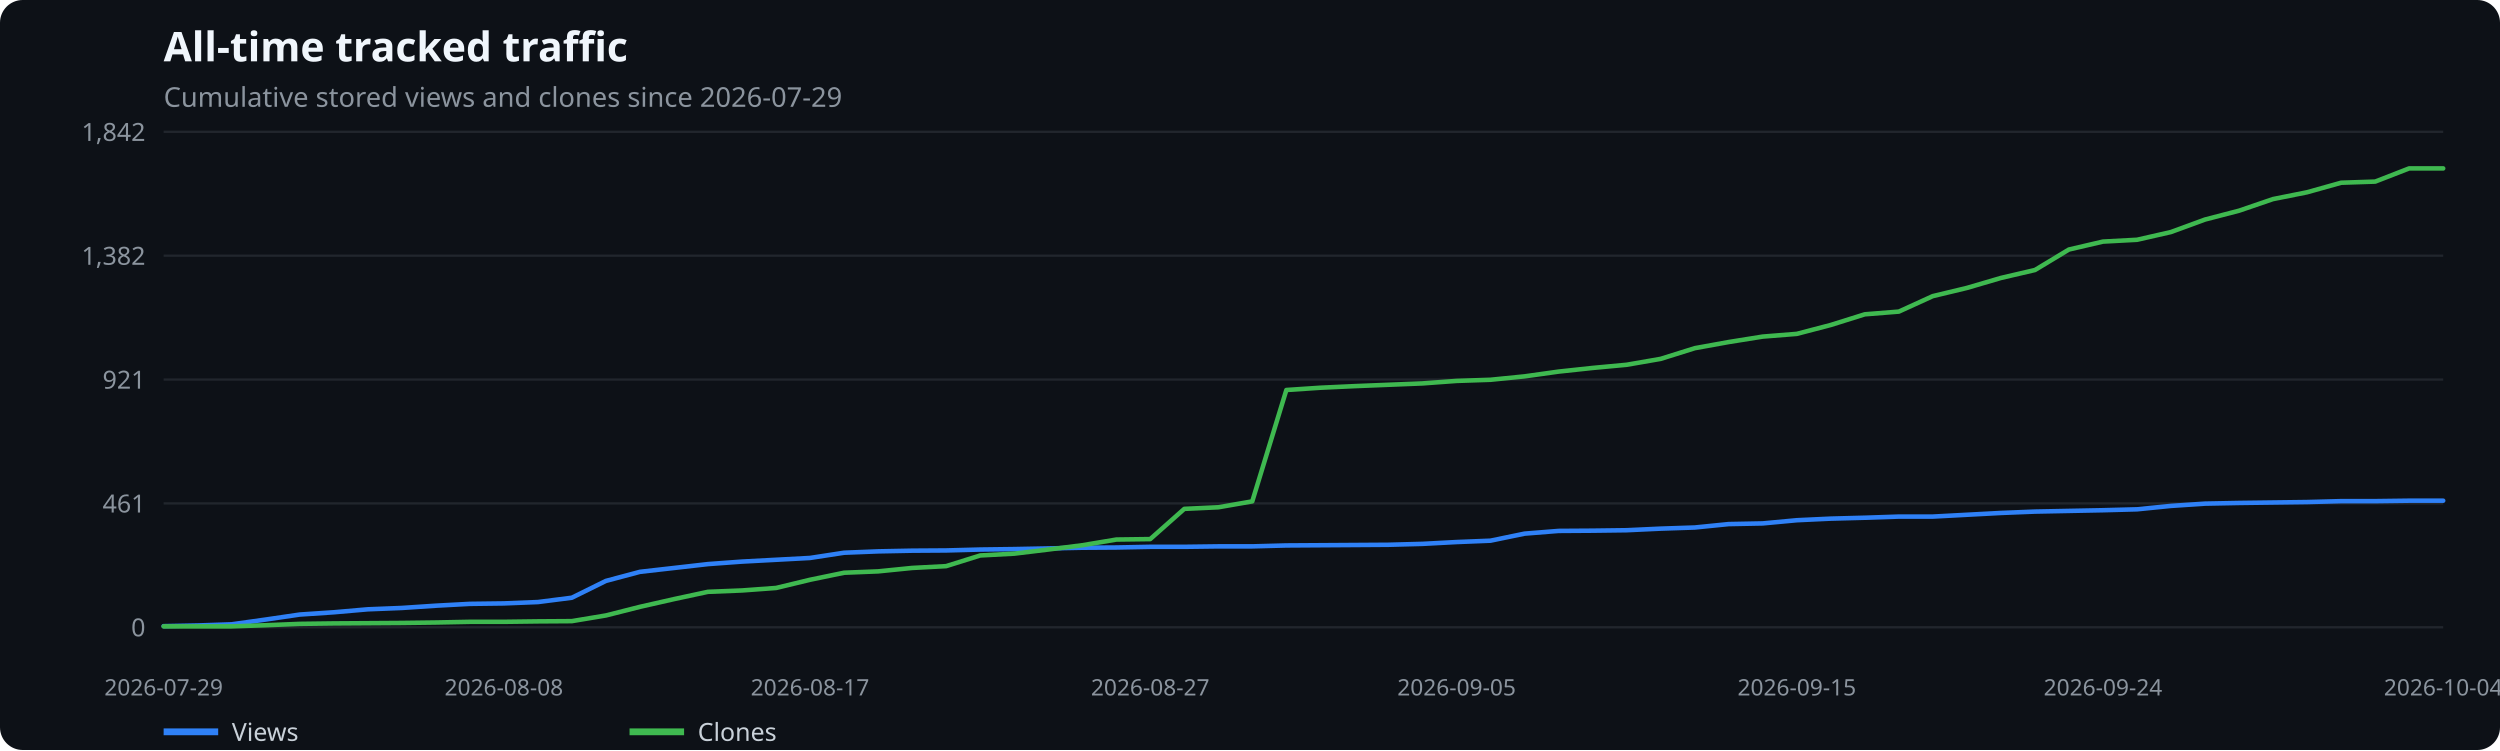
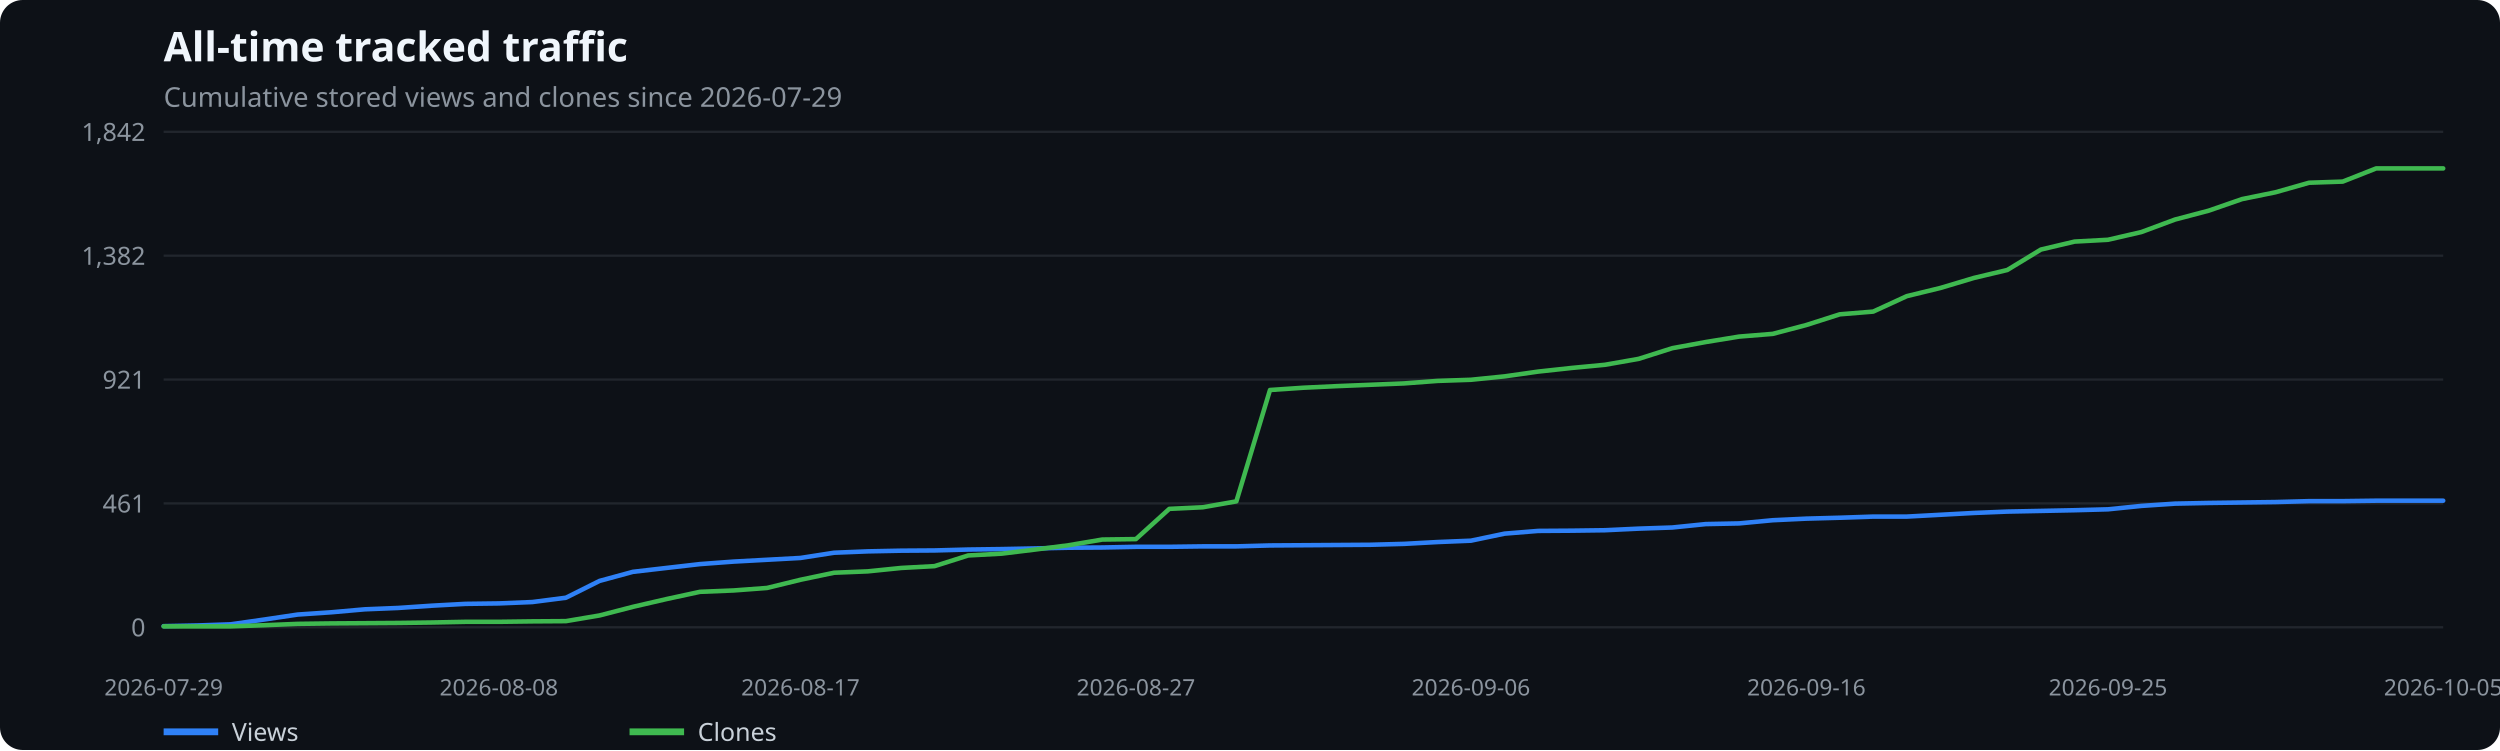
<svg xmlns="http://www.w3.org/2000/svg" width="1100" height="330" viewBox="0 0 1100 330" role="img" aria-label="All-time tracked traffic">
  <rect width="100%" height="100%" fill="#0d1117" rx="10" />
  <text x="72" y="27" fill="#f0f6fc" font-family="system-ui,sans-serif" font-size="18" font-weight="600">All-time tracked traffic</text>
  <text x="72" y="47" fill="#8b949e" font-family="system-ui,sans-serif" font-size="12">Cumulative stored views and clones since 2026-07-29</text>
  <line x1="72" x2="1075" y1="276.0" y2="276.0" stroke="#21262d" />
  <text x="64" y="280.0" text-anchor="end" fill="#8b949e" font-family="system-ui,sans-serif" font-size="11">0</text>
  <line x1="72" x2="1075" y1="221.5" y2="221.5" stroke="#21262d" />
  <text x="64" y="225.5" text-anchor="end" fill="#8b949e" font-family="system-ui,sans-serif" font-size="11">461</text>
  <line x1="72" x2="1075" y1="167.0" y2="167.0" stroke="#21262d" />
  <text x="64" y="171.0" text-anchor="end" fill="#8b949e" font-family="system-ui,sans-serif" font-size="11">921</text>
  <line x1="72" x2="1075" y1="112.5" y2="112.5" stroke="#21262d" />
  <text x="64" y="116.5" text-anchor="end" fill="#8b949e" font-family="system-ui,sans-serif" font-size="11">1,382</text>
  <line x1="72" x2="1075" y1="58.0" y2="58.0" stroke="#21262d" />
  <text x="64" y="62.0" text-anchor="end" fill="#8b949e" font-family="system-ui,sans-serif" font-size="11">1,842</text>
  <text x="72.0" y="306" text-anchor="middle" fill="#8b949e" font-family="system-ui,sans-serif" font-size="10">2026-07-29</text>
-   <text x="221.7" y="306" text-anchor="middle" fill="#8b949e" font-family="system-ui,sans-serif" font-size="10">2026-08-08</text>
-   <text x="356.4" y="306" text-anchor="middle" fill="#8b949e" font-family="system-ui,sans-serif" font-size="10">2026-08-17</text>
-   <text x="506.1" y="306" text-anchor="middle" fill="#8b949e" font-family="system-ui,sans-serif" font-size="10">2026-08-27</text>
-   <text x="640.9" y="306" text-anchor="middle" fill="#8b949e" font-family="system-ui,sans-serif" font-size="10">2026-09-05</text>
-   <text x="790.6" y="306" text-anchor="middle" fill="#8b949e" font-family="system-ui,sans-serif" font-size="10">2026-09-15</text>
-   <text x="925.3" y="306" text-anchor="middle" fill="#8b949e" font-family="system-ui,sans-serif" font-size="10">2026-09-24</text>
-   <text x="1075.0" y="306" text-anchor="middle" fill="#8b949e" font-family="system-ui,sans-serif" font-size="10">2026-10-04</text>
-   <polyline points="72.0,275.5 87.0,275.2 101.9,274.7 116.9,272.6 131.9,270.4 146.9,269.4 161.8,268.1 176.8,267.5 191.8,266.5 206.7,265.7 221.7,265.5 236.7,264.9 251.6,263.0 266.6,255.6 281.6,251.6 296.6,249.9 311.5,248.2 326.5,247.1 341.5,246.3 356.4,245.5 371.4,243.2 386.4,242.6 401.3,242.3 416.3,242.2 431.3,241.8 446.3,241.6 461.2,241.3 476.2,241.0 491.2,240.9 506.1,240.6 521.1,240.6 536.1,240.4 551.0,240.4 566.0,240.0 581.0,239.9 596.0,239.8 610.9,239.7 625.9,239.3 640.9,238.5 655.8,237.9 670.8,234.8 685.8,233.6 700.7,233.5 715.7,233.3 730.7,232.6 745.7,232.1 760.6,230.6 775.6,230.3 790.6,228.9 805.5,228.2 820.5,227.8 835.5,227.3 850.4,227.3 865.4,226.5 880.4,225.7 895.4,225.1 910.3,224.8 925.3,224.5 940.3,224.1 955.2,222.6 970.2,221.6 985.2,221.3 1000.1,221.1 1015.1,220.9 1030.1,220.5 1045.1,220.5 1060.0,220.3 1075.0,220.3" fill="none" stroke="#2f81f7" stroke-width="2" stroke-linecap="round" stroke-linejoin="round" />
+   <text x="219.5" y="306" text-anchor="middle" fill="#8b949e" font-family="system-ui,sans-serif" font-size="10">2026-08-08</text>
+   <text x="352.2" y="306" text-anchor="middle" fill="#8b949e" font-family="system-ui,sans-serif" font-size="10">2026-08-17</text>
+   <text x="499.8" y="306" text-anchor="middle" fill="#8b949e" font-family="system-ui,sans-serif" font-size="10">2026-08-27</text>
+   <text x="647.2" y="306" text-anchor="middle" fill="#8b949e" font-family="system-ui,sans-serif" font-size="10">2026-09-06</text>
+   <text x="794.8" y="306" text-anchor="middle" fill="#8b949e" font-family="system-ui,sans-serif" font-size="10">2026-09-16</text>
+   <text x="927.5" y="306" text-anchor="middle" fill="#8b949e" font-family="system-ui,sans-serif" font-size="10">2026-09-25</text>
+   <text x="1075.0" y="306" text-anchor="middle" fill="#8b949e" font-family="system-ui,sans-serif" font-size="10">2026-10-05</text>
+   <polyline points="72.0,275.5 86.8,275.2 101.5,274.7 116.2,272.6 131.0,270.4 145.8,269.4 160.5,268.1 175.2,267.5 190.0,266.5 204.8,265.7 219.5,265.5 234.2,264.9 249.0,263.0 263.8,255.6 278.5,251.6 293.2,249.9 308.0,248.2 322.8,247.1 337.5,246.3 352.2,245.5 367.0,243.2 381.8,242.6 396.5,242.3 411.2,242.2 426.0,241.8 440.8,241.6 455.5,241.3 470.2,241.0 485.0,240.9 499.8,240.6 514.5,240.6 529.2,240.4 544.0,240.4 558.8,240.0 573.5,239.9 588.2,239.8 603.0,239.7 617.8,239.3 632.5,238.5 647.2,237.9 662.0,234.8 676.8,233.6 691.5,233.5 706.2,233.3 721.0,232.6 735.8,232.1 750.5,230.6 765.2,230.3 780.0,228.9 794.8,228.2 809.5,227.8 824.2,227.3 839.0,227.3 853.8,226.5 868.5,225.7 883.2,225.1 898.0,224.8 912.8,224.5 927.5,224.1 942.2,222.6 957.0,221.6 971.8,221.3 986.5,221.1 1001.2,220.9 1016.0,220.5 1030.8,220.5 1045.5,220.3 1060.2,220.3 1075.0,220.3" fill="none" stroke="#2f81f7" stroke-width="2" stroke-linecap="round" stroke-linejoin="round" />
  <line x1="72" x2="96" y1="322" y2="322" stroke="#2f81f7" stroke-width="3" />
  <text x="102" y="326" fill="#c9d1d9" font-family="system-ui,sans-serif" font-size="11">Views</text>
-   <polyline points="72.0,275.6 87.0,275.6 101.9,275.6 116.9,275.1 131.9,274.5 146.9,274.3 161.8,274.2 176.8,274.1 191.8,273.9 206.7,273.6 221.7,273.6 236.7,273.4 251.6,273.3 266.6,270.8 281.6,267.0 296.6,263.6 311.5,260.4 326.5,259.8 341.5,258.7 356.4,255.1 371.4,252.0 386.4,251.4 401.3,249.9 416.3,249.1 431.3,244.4 446.3,243.6 461.2,241.8 476.2,239.9 491.2,237.4 506.1,237.2 521.1,223.9 536.1,223.2 551.0,220.6 566.0,171.6 581.0,170.6 596.0,169.9 610.9,169.3 625.9,168.7 640.9,167.6 655.8,167.1 670.8,165.6 685.8,163.5 700.7,161.9 715.7,160.5 730.7,157.9 745.7,153.2 760.6,150.5 775.6,148.1 790.6,146.9 805.5,143.0 820.5,138.3 835.5,137.1 850.4,130.3 865.4,126.7 880.4,122.3 895.4,118.8 910.3,109.8 925.3,106.3 940.3,105.5 955.2,102.1 970.2,96.6 985.2,92.7 1000.1,87.6 1015.1,84.6 1030.1,80.4 1045.1,79.9 1060.0,74.1 1075.0,74.1" fill="none" stroke="#3fb950" stroke-width="2" stroke-linecap="round" stroke-linejoin="round" />
+   <polyline points="72.0,275.6 86.8,275.6 101.5,275.6 116.2,275.1 131.0,274.5 145.8,274.3 160.5,274.2 175.2,274.1 190.0,273.9 204.8,273.6 219.5,273.6 234.2,273.4 249.0,273.3 263.8,270.8 278.5,267.0 293.2,263.6 308.0,260.4 322.8,259.8 337.5,258.7 352.2,255.1 367.0,252.0 381.8,251.4 396.5,249.9 411.2,249.1 426.0,244.4 440.8,243.6 455.5,241.8 470.2,239.9 485.0,237.4 499.8,237.2 514.5,223.9 529.2,223.2 544.0,220.6 558.8,171.6 573.5,170.6 588.2,169.9 603.0,169.3 617.8,168.7 632.5,167.6 647.2,167.1 662.0,165.6 676.8,163.5 691.5,161.9 706.2,160.5 721.0,157.9 735.8,153.2 750.5,150.5 765.2,148.1 780.0,146.9 794.8,143.0 809.5,138.3 824.2,137.1 839.0,130.3 853.8,126.7 868.5,122.3 883.2,118.8 898.0,109.8 912.8,106.3 927.5,105.5 942.2,102.1 957.0,96.6 971.8,92.7 986.5,87.6 1001.2,84.6 1016.0,80.4 1030.8,79.9 1045.5,74.1 1060.2,74.1 1075.0,74.1" fill="none" stroke="#3fb950" stroke-width="2" stroke-linecap="round" stroke-linejoin="round" />
  <line x1="277" x2="301" y1="322" y2="322" stroke="#3fb950" stroke-width="3" />
  <text x="307" y="326" fill="#c9d1d9" font-family="system-ui,sans-serif" font-size="11">Clones</text>
</svg>
